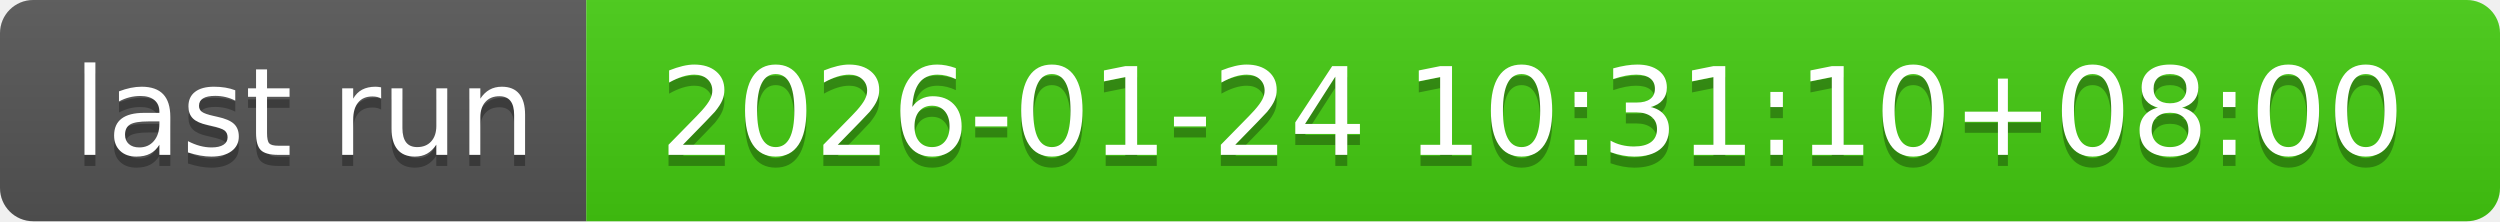
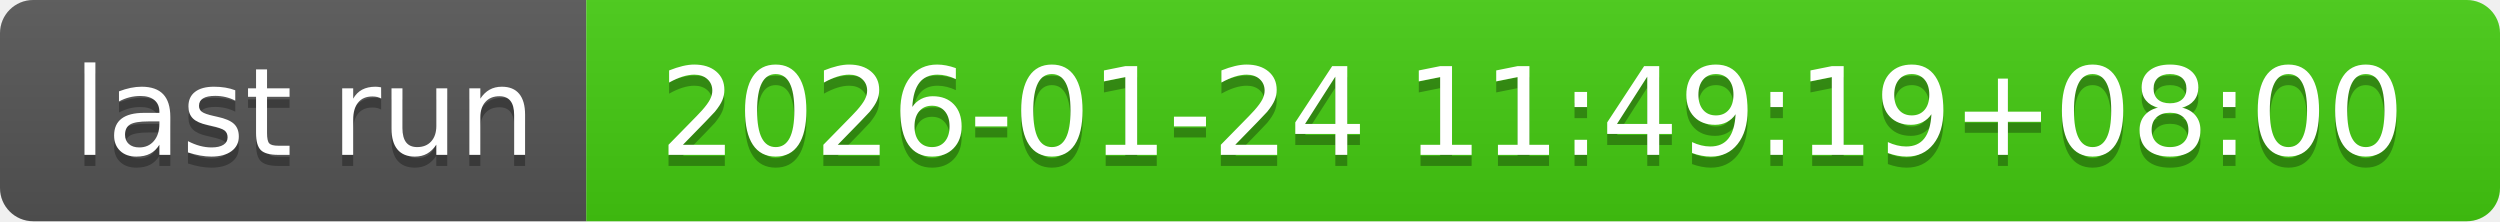
- <svg xmlns="http://www.w3.org/2000/svg" width="226" height="20" role="img" aria-label="last run: 2026-01-24 10:31:10+08:00">
+ <svg xmlns="http://www.w3.org/2000/svg" width="226" height="20" role="img" aria-label="last run: 2026-01-24 11:49:19+08:00">
  <linearGradient id="s" x2="0" y2="100%">
    <stop offset="0" stop-color="#bbb" stop-opacity=".1" />
    <stop offset="1" stop-opacity=".1" />
  </linearGradient>
  <clipPath id="r">
    <rect width="226" height="20" rx="3" fill="#fff" />
  </clipPath>
  <g clip-path="url(#r)">
    <rect width="53" height="20" fill="#555" />
    <rect x="53" width="173" height="20" fill="#4c1" />
    <rect width="226" height="20" fill="url(#s)" />
  </g>
  <g fill="#fff" text-anchor="middle" font-family="Verdana,Geneva,DejaVu Sans,sans-serif" text-rendering="geometricPrecision" font-size="110">
    <text aria-hidden="true" x="275" y="150" fill="#010101" fill-opacity=".3" transform="scale(.1)" textLength="430">last run</text>
    <text x="275" y="140" transform="scale(.1)" fill="#fff" textLength="430">last run</text>
-     <text aria-hidden="true" x="1385" y="150" fill="#010101" fill-opacity=".3" transform="scale(.1)" textLength="1630">2026-01-24 10:31:10+08:00</text>
-     <text x="1385" y="140" transform="scale(.1)" fill="#fff" textLength="1630">2026-01-24 10:31:10+08:00</text>
+     <text aria-hidden="true" x="1385" y="150" fill="#010101" fill-opacity=".3" transform="scale(.1)" textLength="1630">2026-01-24 11:49:19+08:00</text>
+     <text x="1385" y="140" transform="scale(.1)" fill="#fff" textLength="1630">2026-01-24 11:49:19+08:00</text>
  </g>
</svg>
